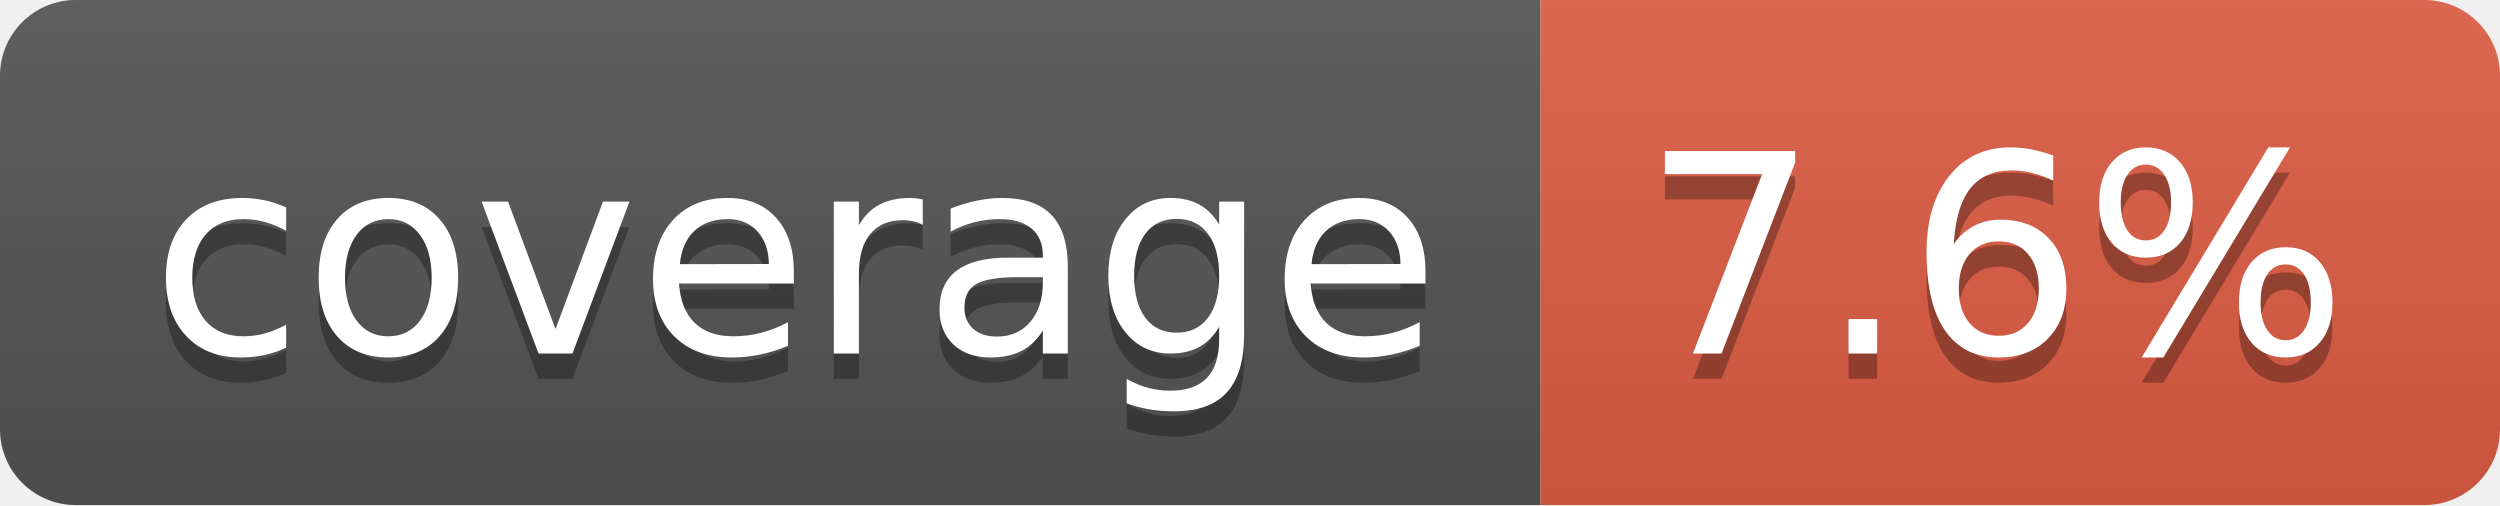
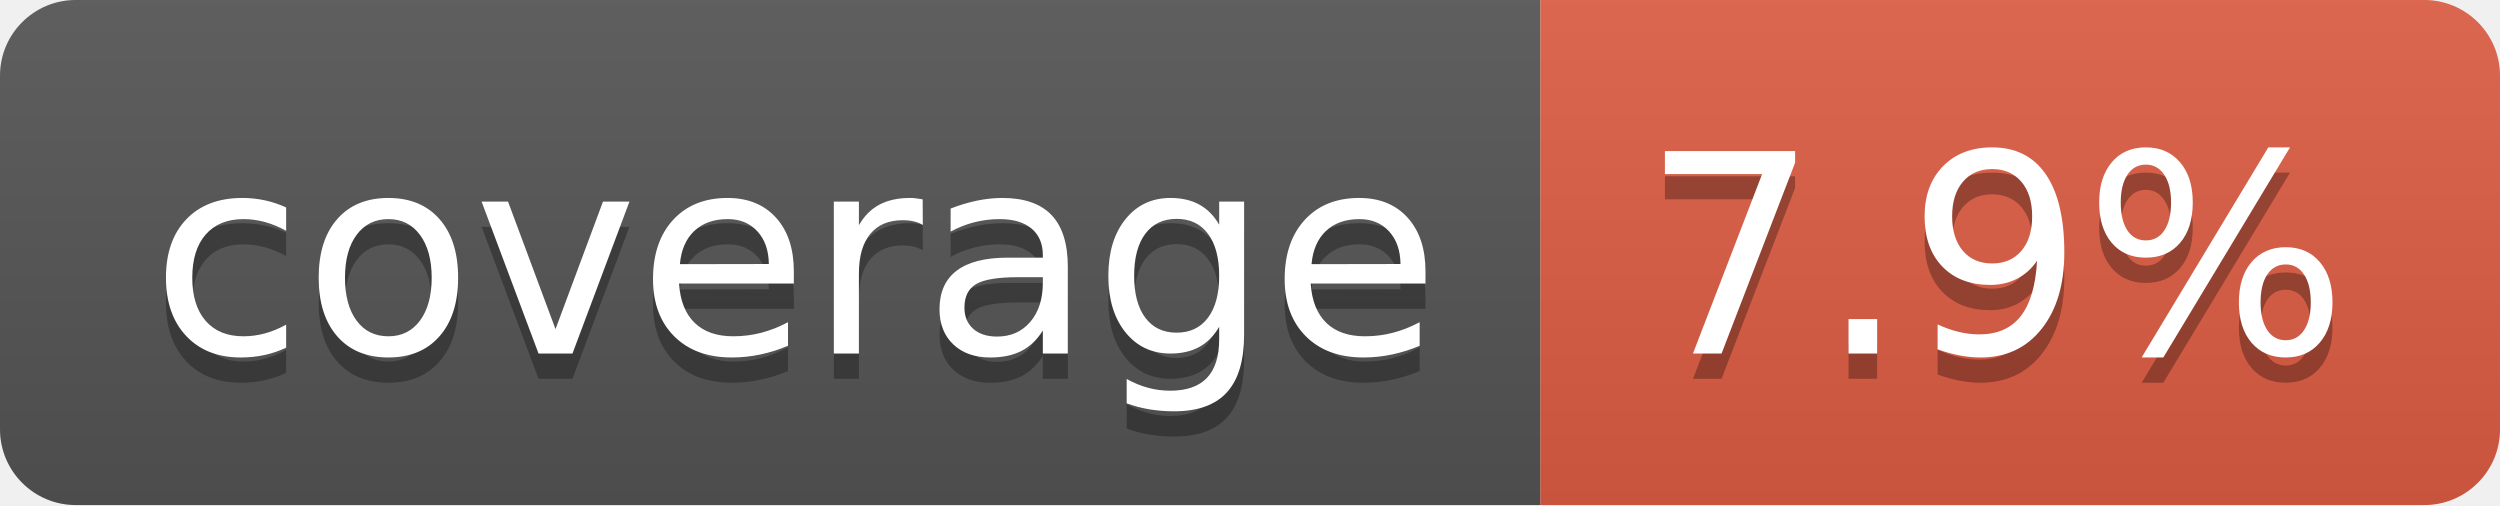
- <svg xmlns="http://www.w3.org/2000/svg" width="99" height="20" role="img" aria-label="coverage: 7.6%">
+ <svg xmlns="http://www.w3.org/2000/svg" width="99" height="20" role="img" aria-label="coverage: 7.9%">
  <linearGradient id="s" x2="0" y2="100%">
    <stop offset="0" stop-color="#bbb" stop-opacity=".1" />
    <stop offset="1" stop-opacity=".1" />
  </linearGradient>
  <clipPath id="r">
    <rect width="99" height="20" rx="3" fill="#fff" />
  </clipPath>
  <g clip-path="url(#r)">
    <rect width="61" height="20" fill="#555" />
    <rect x="61" width="38" height="20" fill="#e05d44" />
    <rect width="99" height="20" fill="url(#s)" />
  </g>
  <g fill="#fff" text-anchor="middle" font-family="Verdana,Geneva,DejaVu Sans,sans-serif" text-rendering="geometricPrecision" font-size="110">
    <text aria-hidden="true" x="315" y="150" fill="#010101" fill-opacity=".3" transform="scale(.1)" textLength="510">coverage</text>
    <text x="315" y="140" transform="scale(.1)" fill="#fff" textLength="510">coverage</text>
-     <text aria-hidden="true" x="790" y="150" fill="#010101" fill-opacity=".3" transform="scale(.1)" textLength="280">7.6%</text>
-     <text x="790" y="140" transform="scale(.1)" fill="#fff" textLength="280">7.6%</text>
+     <text aria-hidden="true" x="790" y="150" fill="#010101" fill-opacity=".3" transform="scale(.1)" textLength="280">7.9%</text>
+     <text x="790" y="140" transform="scale(.1)" fill="#fff" textLength="280">7.9%</text>
  </g>
</svg>
